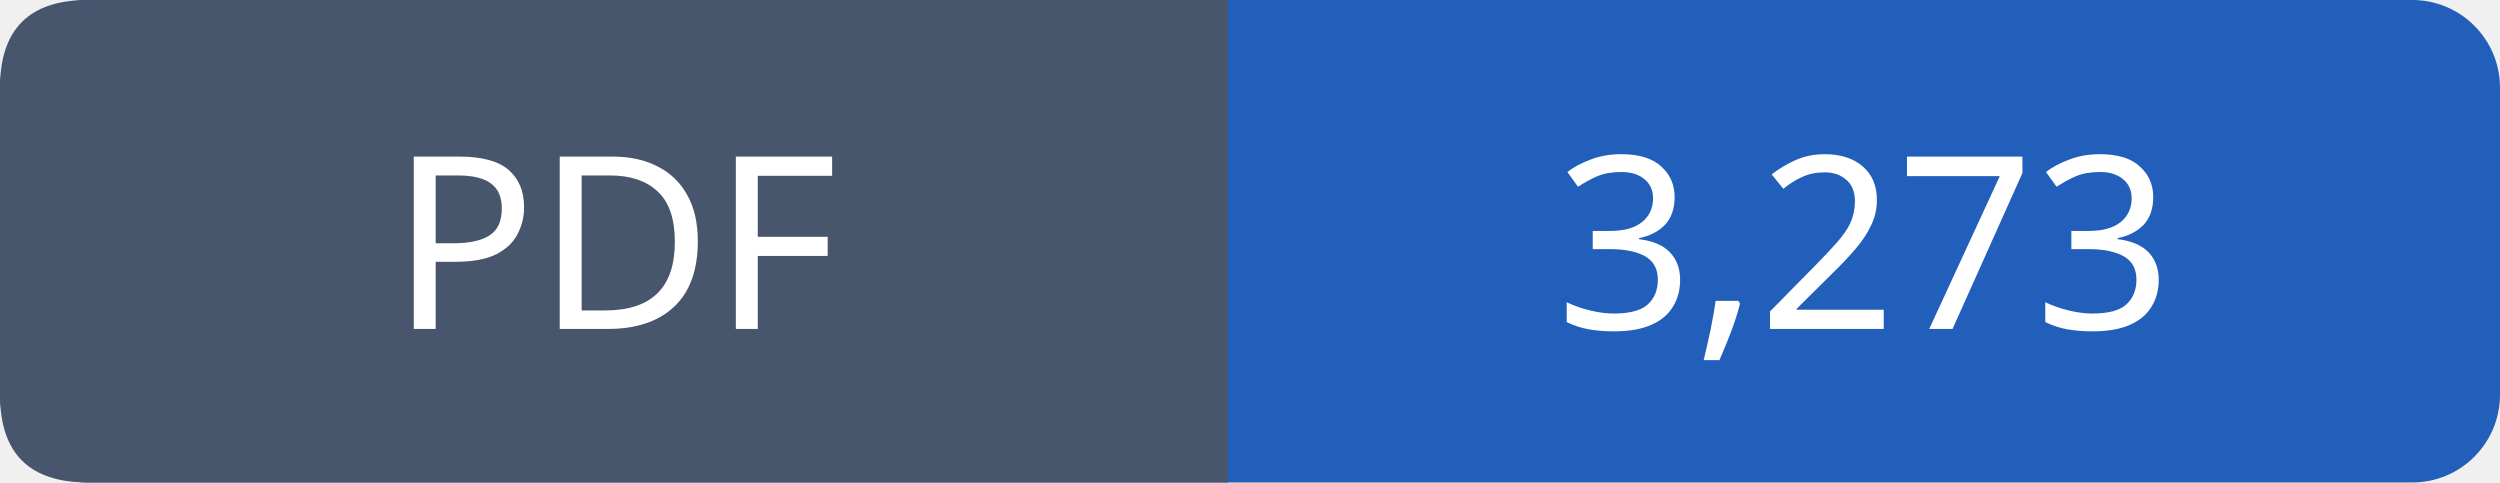
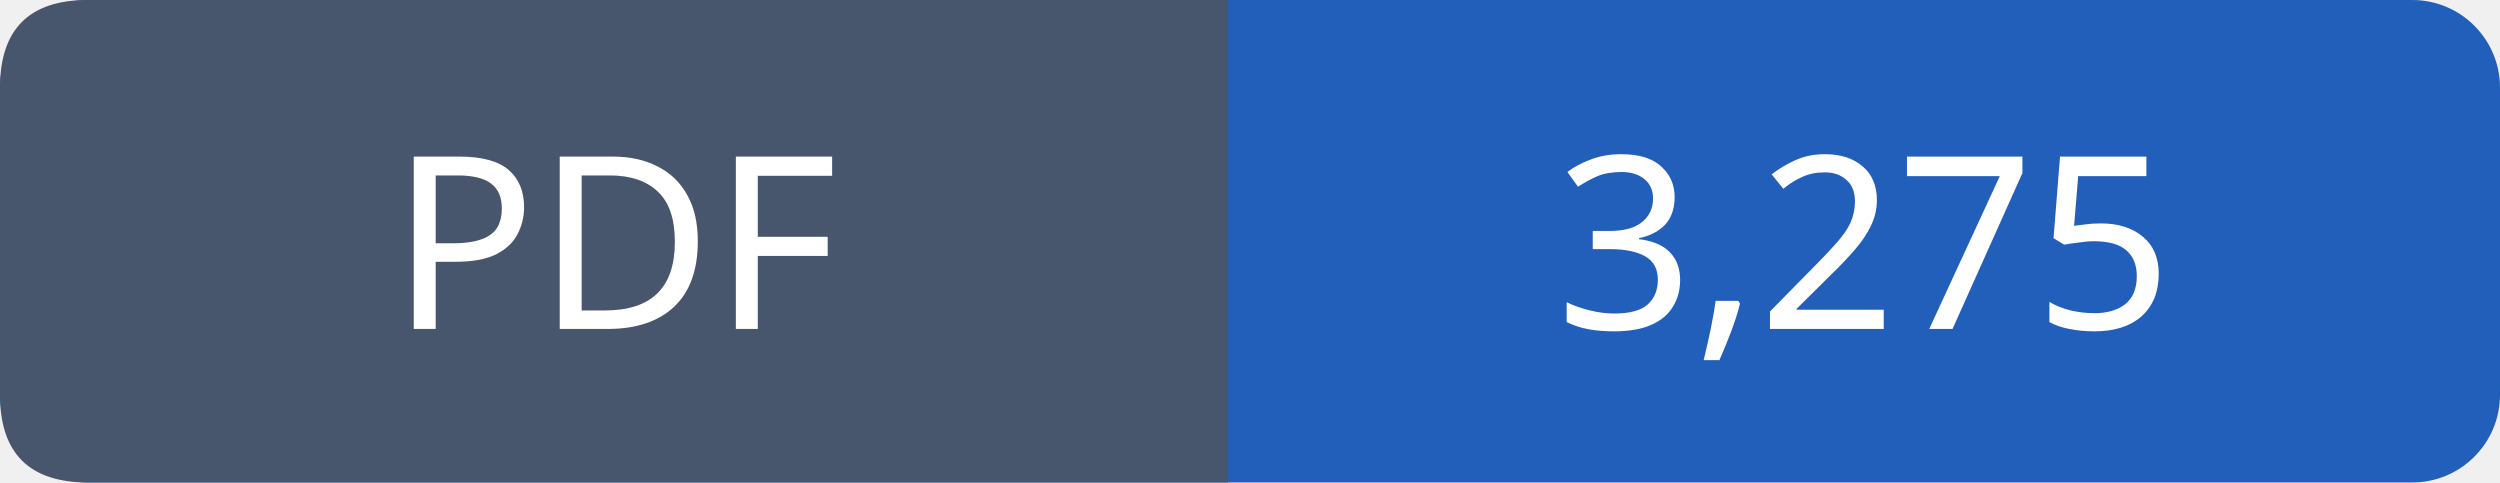
- <svg xmlns="http://www.w3.org/2000/svg" width="114" height="22" viewBox="0 0 114 22" role="img" aria-label="PDF: 3,273">
+ <svg xmlns="http://www.w3.org/2000/svg" width="114" height="22" viewBox="0 0 114 22" role="img" aria-label="PDF: 3,275">
  <rect width="114" height="22" rx="4" fill="#215fbb" />
  <path fill="#47566c" d="M4 0h52v22H4q-4 0-4-4V4q0-4 4-4" />
  <g font-family="Verdana,sans-serif" font-size="11" fill="white" text-anchor="middle">
    <text x="28.0" y="15">PDF</text>
-     <text x="85.0" y="15">3,273</text>
+     <text x="85.0" y="15">3,275</text>
  </g>
</svg>
